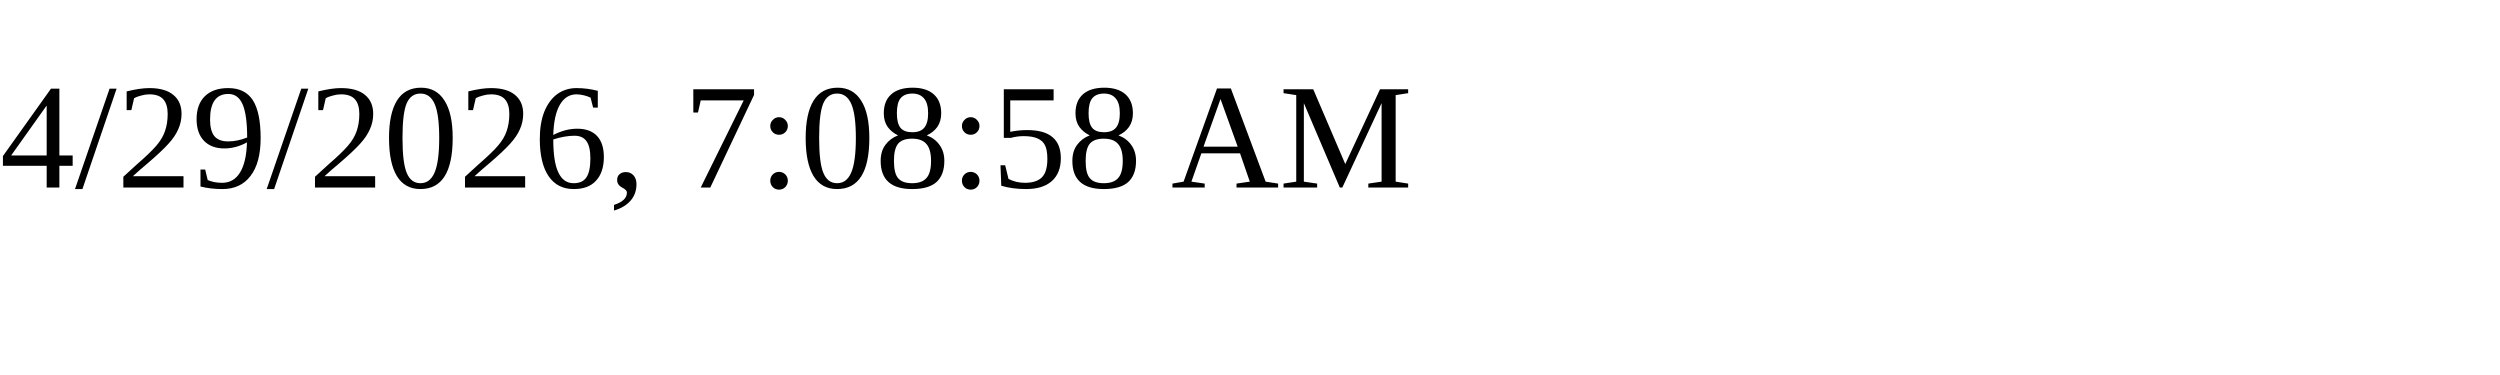
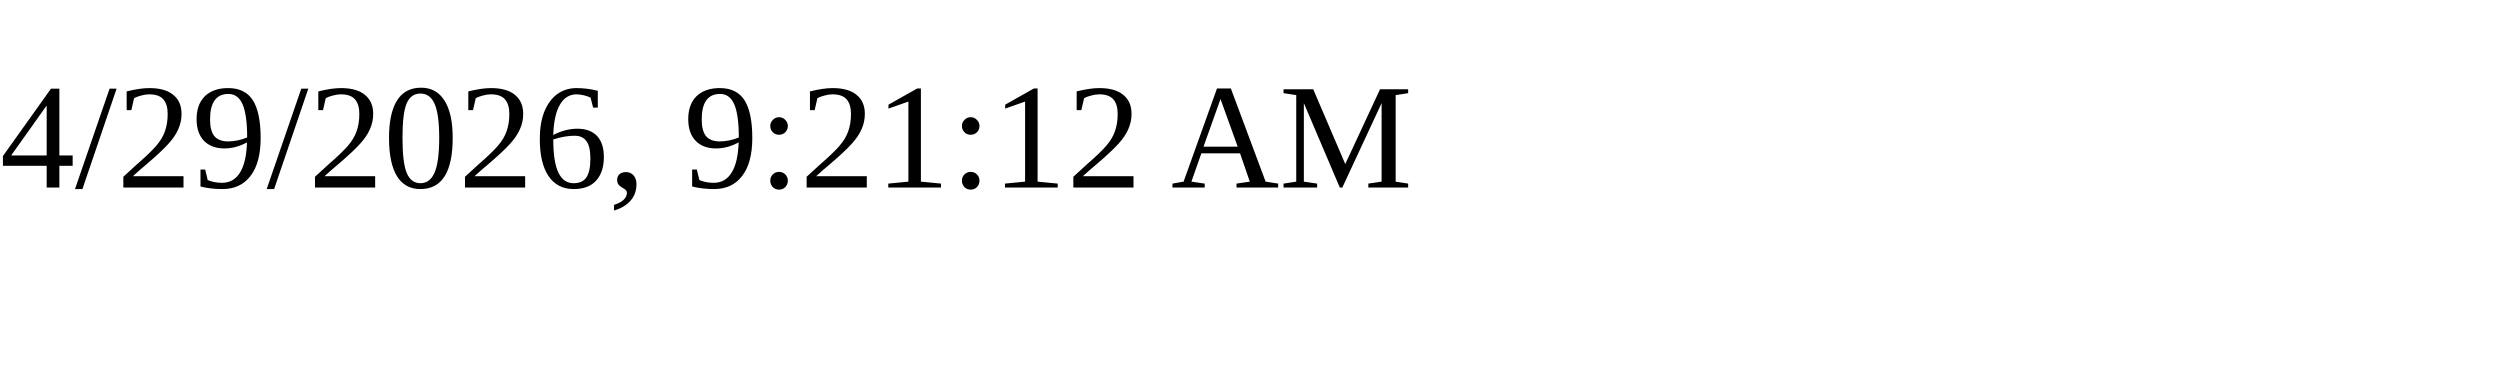
<svg xmlns="http://www.w3.org/2000/svg" height="30" width="200">
-   <text x="0" y="15">4/29/2026, 7:08:58 AM</text>
+   <text x="0" y="15">4/29/2026, 9:21:12 AM</text>
</svg>
